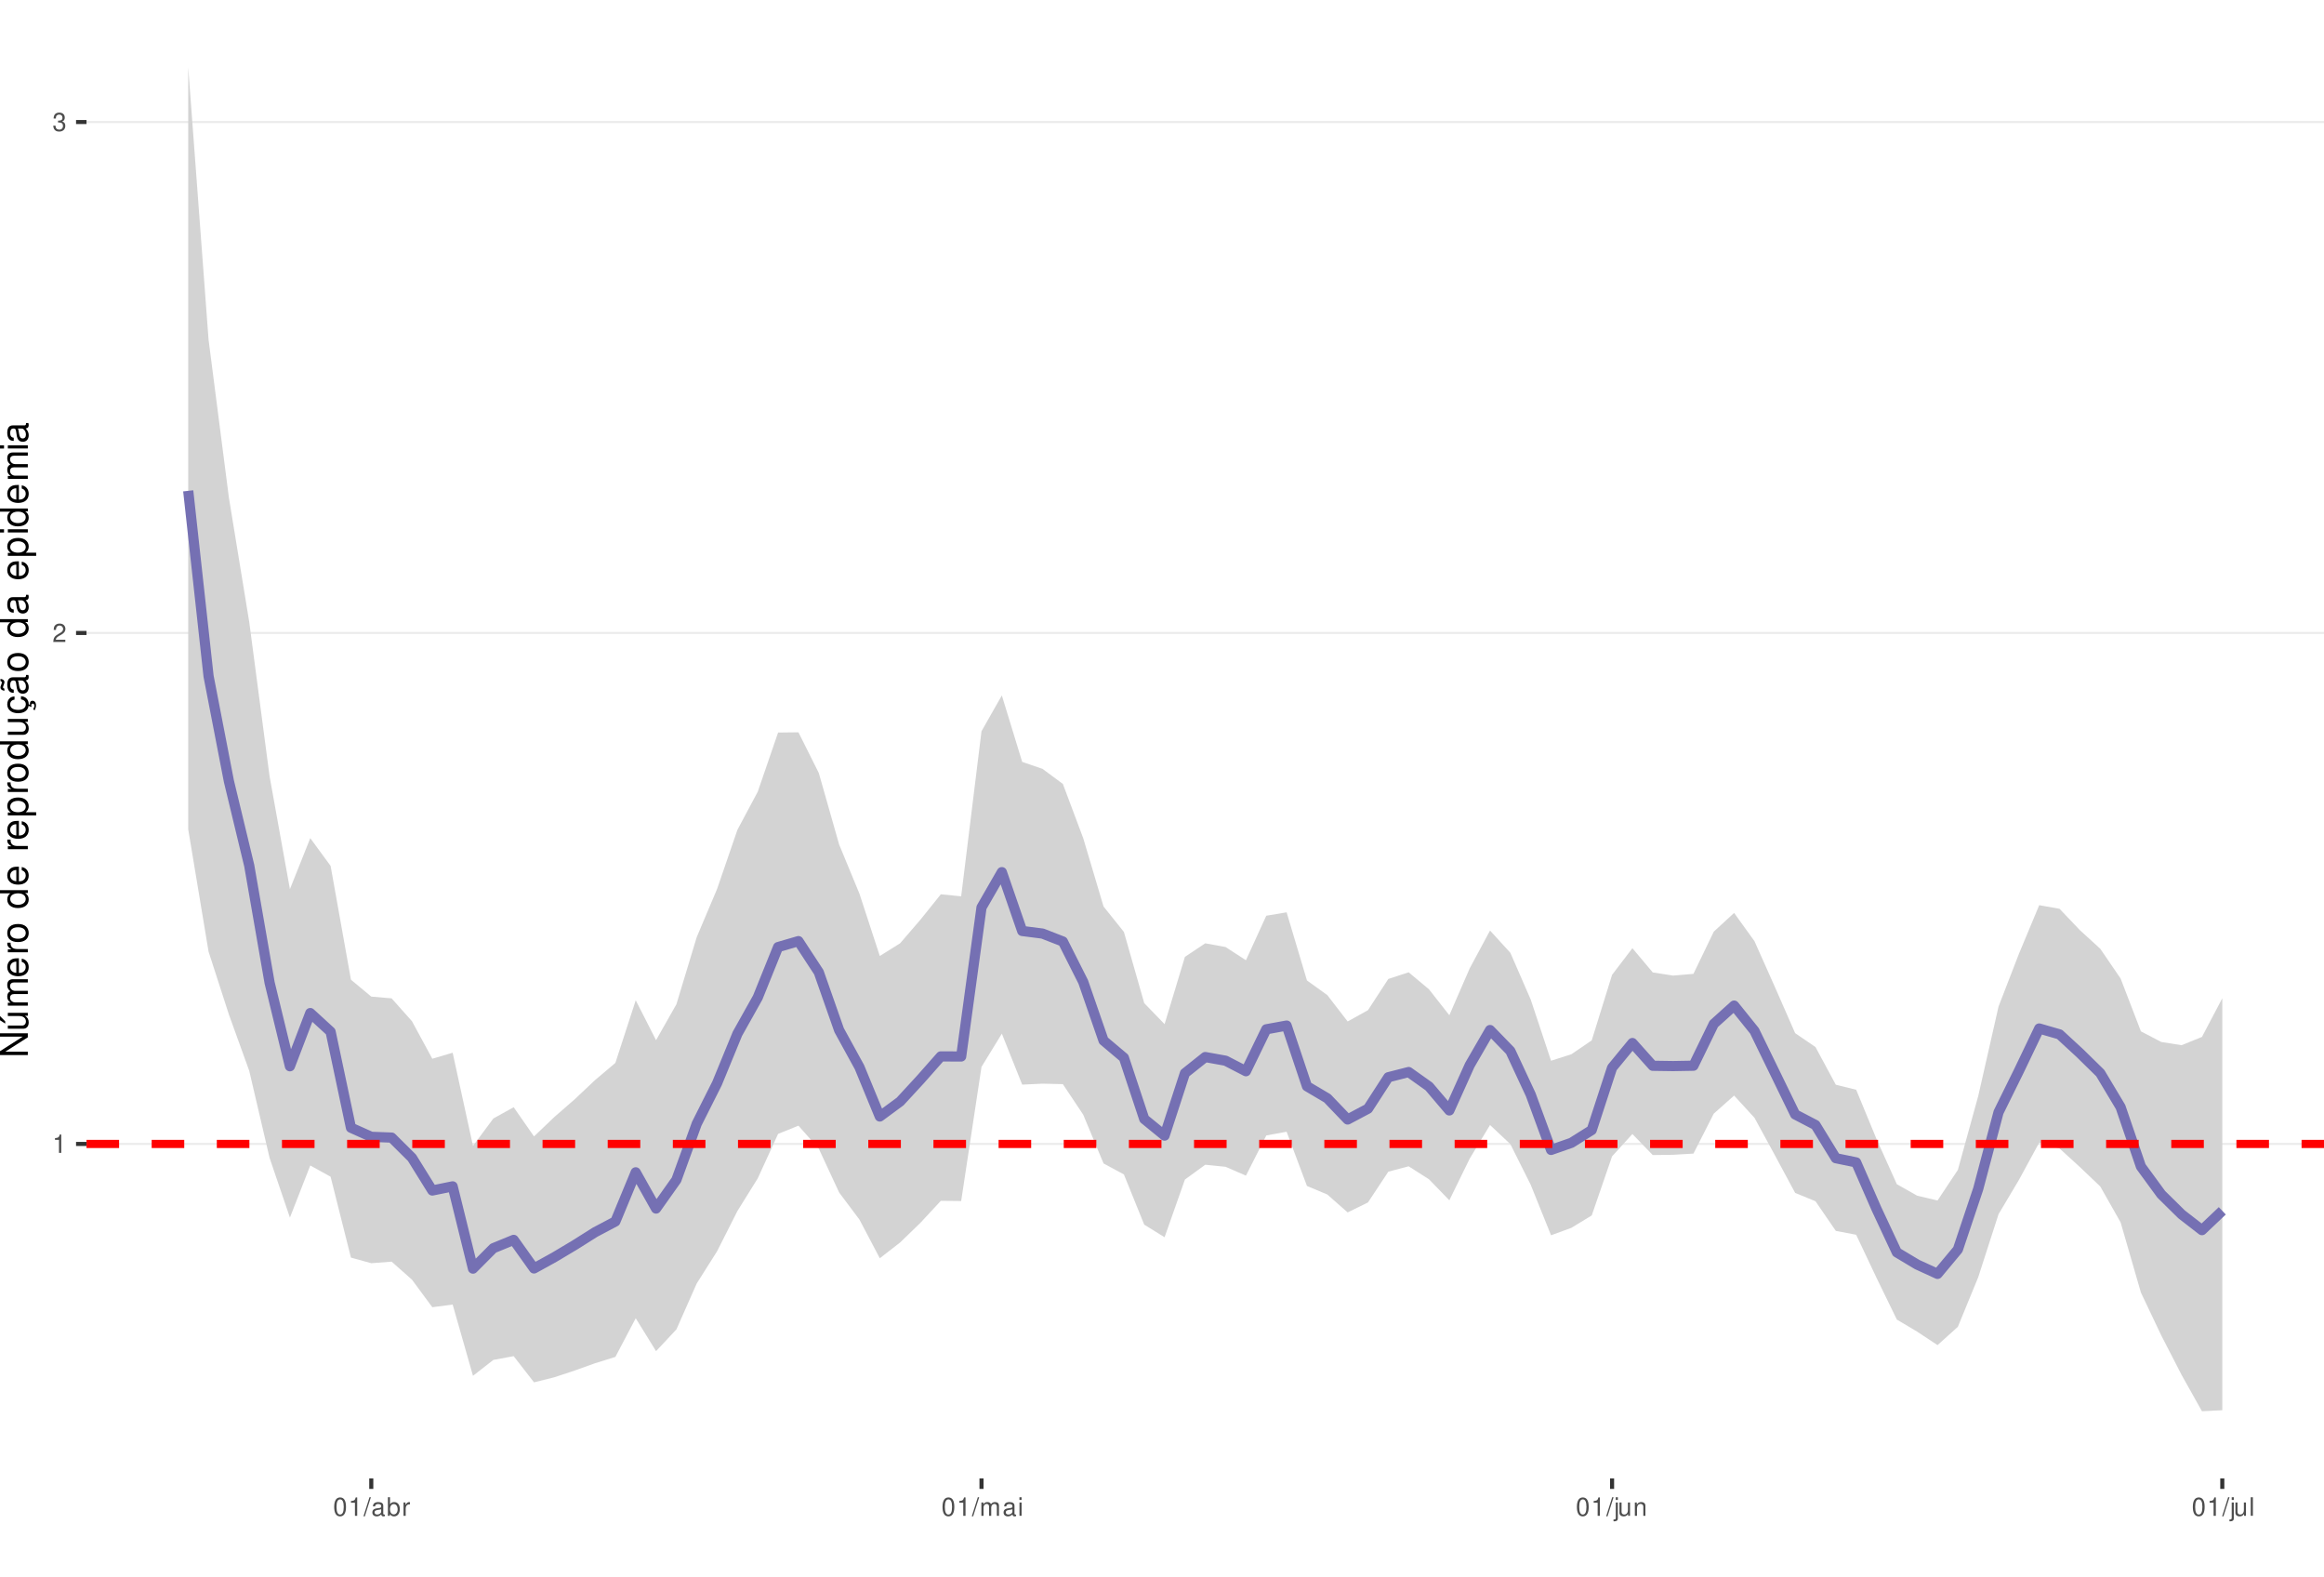
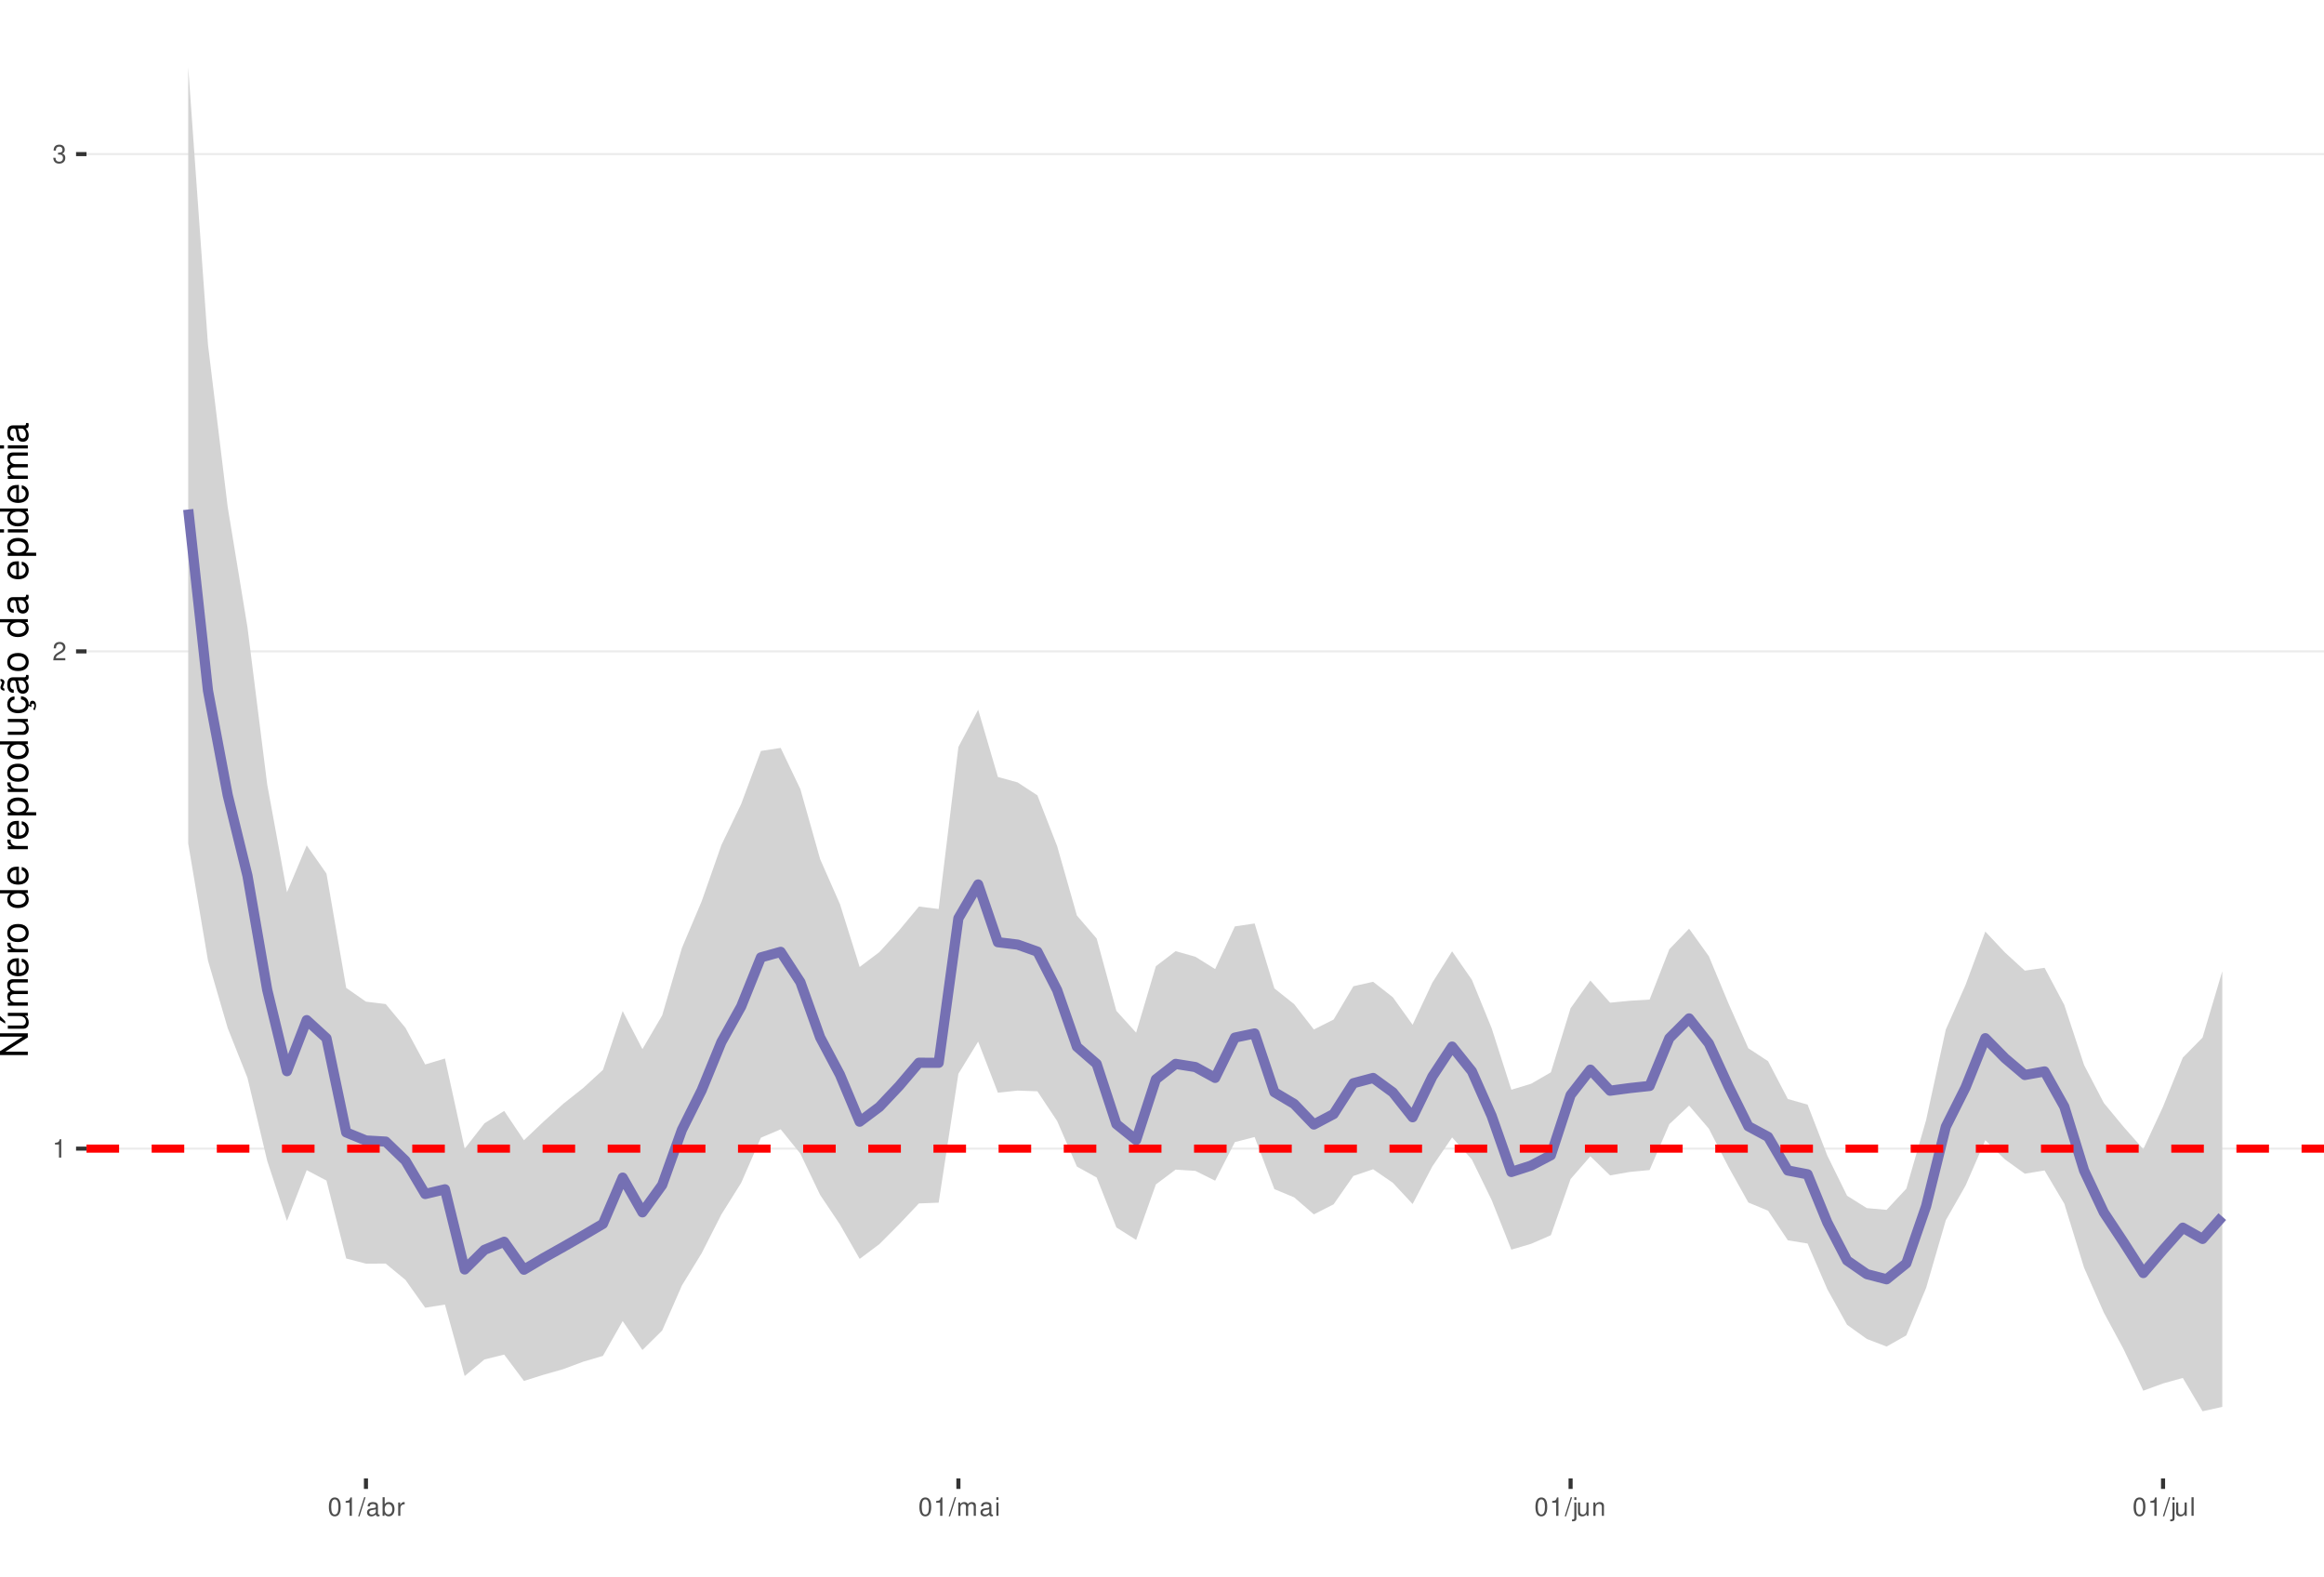
<svg xmlns="http://www.w3.org/2000/svg" xmlns:xlink="http://www.w3.org/1999/xlink" width="609pt" height="413pt" viewBox="0 0 609 413" version="1.1">
  <defs>
    <g>
      <symbol overflow="visible" id="glyph0-0">
        <path style="stroke:none;" d="" />
      </symbol>
      <symbol overflow="visible" id="glyph0-1">
        <path style="stroke:none;" d="M 1.719 -3.422 L 1.719 0 L 2.312 0 L 2.312 -4.812 L 1.922 -4.812 C 1.719 -4.078 1.578 -3.969 0.672 -3.859 L 0.672 -3.422 Z M 1.719 -3.422 " />
      </symbol>
      <symbol overflow="visible" id="glyph0-2">
        <path style="stroke:none;" d="M 3.375 -0.578 L 0.891 -0.578 C 0.938 -0.984 1.156 -1.234 1.734 -1.578 L 2.406 -1.953 C 3.062 -2.328 3.406 -2.812 3.406 -3.406 C 3.406 -3.812 3.234 -4.188 2.969 -4.438 C 2.688 -4.688 2.344 -4.812 1.891 -4.812 C 1.297 -4.812 0.844 -4.594 0.578 -4.188 C 0.422 -3.938 0.344 -3.641 0.328 -3.141 L 0.922 -3.141 C 0.938 -3.469 0.984 -3.672 1.062 -3.828 C 1.219 -4.125 1.516 -4.297 1.875 -4.297 C 2.406 -4.297 2.797 -3.906 2.797 -3.391 C 2.797 -3.016 2.578 -2.672 2.156 -2.438 L 1.547 -2.078 C 0.562 -1.516 0.281 -1.062 0.219 0 L 3.375 0 Z M 3.375 -0.578 " />
      </symbol>
      <symbol overflow="visible" id="glyph0-3">
        <path style="stroke:none;" d="M 1.469 -2.219 L 1.797 -2.219 C 2.422 -2.219 2.766 -1.922 2.766 -1.344 C 2.766 -0.734 2.406 -0.359 1.797 -0.359 C 1.156 -0.359 0.844 -0.688 0.797 -1.391 L 0.219 -1.391 C 0.234 -1.016 0.312 -0.766 0.422 -0.547 C 0.672 -0.078 1.125 0.156 1.766 0.156 C 2.75 0.156 3.375 -0.438 3.375 -1.344 C 3.375 -1.953 3.141 -2.297 2.562 -2.484 C 3.016 -2.672 3.234 -3 3.234 -3.484 C 3.234 -4.312 2.688 -4.812 1.797 -4.812 C 0.844 -4.812 0.328 -4.281 0.312 -3.266 L 0.906 -3.266 C 0.906 -3.547 0.938 -3.719 1 -3.875 C 1.141 -4.141 1.438 -4.297 1.797 -4.297 C 2.312 -4.297 2.625 -3.984 2.625 -3.469 C 2.625 -3.125 2.516 -2.922 2.25 -2.812 C 2.094 -2.75 1.875 -2.719 1.469 -2.703 Z M 1.469 -2.219 " />
      </symbol>
      <symbol overflow="visible" id="glyph0-4">
        <path style="stroke:none;" d="M 1.828 -4.812 C 1.391 -4.812 0.984 -4.609 0.75 -4.281 C 0.438 -3.859 0.281 -3.219 0.281 -2.328 C 0.281 -0.703 0.812 0.156 1.828 0.156 C 2.828 0.156 3.375 -0.703 3.375 -2.297 C 3.375 -3.219 3.234 -3.844 2.922 -4.281 C 2.672 -4.625 2.281 -4.812 1.828 -4.812 Z M 1.828 -4.297 C 2.469 -4.297 2.781 -3.641 2.781 -2.344 C 2.781 -0.969 2.469 -0.328 1.812 -0.328 C 1.203 -0.328 0.891 -1 0.891 -2.328 C 0.891 -3.641 1.203 -4.297 1.828 -4.297 Z M 1.828 -4.297 " />
      </symbol>
      <symbol overflow="visible" id="glyph0-5">
        <path style="stroke:none;" d="M 1.531 -4.859 L -0.047 0.141 L 0.312 0.141 L 1.891 -4.859 Z M 1.531 -4.859 " />
      </symbol>
      <symbol overflow="visible" id="glyph0-6">
        <path style="stroke:none;" d="M 3.562 -0.328 C 3.5 -0.312 3.469 -0.312 3.438 -0.312 C 3.25 -0.312 3.141 -0.406 3.141 -0.578 L 3.141 -2.641 C 3.141 -3.25 2.688 -3.594 1.828 -3.594 C 1.312 -3.594 0.906 -3.438 0.672 -3.188 C 0.516 -3 0.453 -2.797 0.438 -2.453 L 0.984 -2.453 C 1.031 -2.875 1.297 -3.078 1.812 -3.078 C 2.312 -3.078 2.594 -2.891 2.594 -2.562 L 2.594 -2.406 C 2.578 -2.172 2.469 -2.078 2.016 -2.031 C 1.219 -1.922 1.109 -1.891 0.891 -1.812 C 0.484 -1.641 0.281 -1.328 0.281 -0.875 C 0.281 -0.25 0.719 0.156 1.422 0.156 C 1.859 0.156 2.219 0 2.609 -0.359 C 2.656 0 2.828 0.156 3.188 0.156 C 3.297 0.156 3.375 0.141 3.562 0.094 Z M 2.594 -1.094 C 2.594 -0.906 2.531 -0.797 2.375 -0.641 C 2.141 -0.438 1.875 -0.328 1.547 -0.328 C 1.109 -0.328 0.859 -0.547 0.859 -0.891 C 0.859 -1.266 1.094 -1.438 1.703 -1.531 C 2.297 -1.609 2.406 -1.641 2.594 -1.719 Z M 2.594 -1.094 " />
      </symbol>
      <symbol overflow="visible" id="glyph0-7">
        <path style="stroke:none;" d="M 0.359 -4.859 L 0.359 0 L 0.859 0 L 0.859 -0.453 C 1.125 -0.047 1.484 0.156 1.969 0.156 C 2.875 0.156 3.484 -0.594 3.484 -1.75 C 3.484 -2.891 2.922 -3.594 1.984 -3.594 C 1.516 -3.594 1.172 -3.406 0.906 -3.016 L 0.906 -4.859 Z M 1.891 -3.062 C 2.5 -3.062 2.906 -2.531 2.906 -1.703 C 2.906 -0.906 2.484 -0.359 1.891 -0.359 C 1.297 -0.359 0.906 -0.906 0.906 -1.719 C 0.906 -2.531 1.297 -3.062 1.891 -3.062 Z M 1.891 -3.062 " />
      </symbol>
      <symbol overflow="visible" id="glyph0-8">
        <path style="stroke:none;" d="M 0.453 -3.484 L 0.453 0 L 1.016 0 L 1.016 -1.812 C 1.031 -2.656 1.375 -3.016 2.141 -3 L 2.141 -3.562 C 2.047 -3.578 1.984 -3.594 1.922 -3.594 C 1.562 -3.594 1.297 -3.375 0.969 -2.859 L 0.969 -3.484 Z M 0.453 -3.484 " />
      </symbol>
      <symbol overflow="visible" id="glyph0-9">
        <path style="stroke:none;" d="M 0.469 -3.484 L 0.469 0 L 1.031 0 L 1.031 -2.188 C 1.031 -2.703 1.391 -3.109 1.844 -3.109 C 2.25 -3.109 2.484 -2.844 2.484 -2.406 L 2.484 0 L 3.047 0 L 3.047 -2.188 C 3.047 -2.703 3.422 -3.109 3.875 -3.109 C 4.266 -3.109 4.516 -2.844 4.516 -2.406 L 4.516 0 L 5.078 0 L 5.078 -2.609 C 5.078 -3.234 4.719 -3.594 4.062 -3.594 C 3.594 -3.594 3.312 -3.453 2.984 -3.062 C 2.781 -3.422 2.5 -3.594 2.047 -3.594 C 1.578 -3.594 1.266 -3.422 0.984 -3 L 0.984 -3.484 Z M 0.469 -3.484 " />
      </symbol>
      <symbol overflow="visible" id="glyph0-10">
        <path style="stroke:none;" d="M 1 -3.484 L 0.453 -3.484 L 0.453 0 L 1 0 Z M 1 -4.859 L 0.438 -4.859 L 0.438 -4.156 L 1 -4.156 Z M 1 -4.859 " />
      </symbol>
      <symbol overflow="visible" id="glyph0-11">
        <path style="stroke:none;" d="M 0.469 -3.484 L 0.469 0.5 C 0.469 0.859 0.359 0.969 0.016 0.969 C -0.031 0.969 -0.047 0.969 -0.125 0.953 L -0.125 1.438 C -0.047 1.438 -0.016 1.453 0.062 1.453 C 0.688 1.453 1.016 1.203 1.016 0.719 L 1.016 -3.484 Z M 1.016 -4.859 L 0.469 -4.859 L 0.469 -4.156 L 1.016 -4.156 Z M 1.016 -4.859 " />
      </symbol>
      <symbol overflow="visible" id="glyph0-12">
        <path style="stroke:none;" d="M 3.203 0 L 3.203 -3.484 L 2.656 -3.484 L 2.656 -1.516 C 2.656 -0.797 2.281 -0.328 1.703 -0.328 C 1.266 -0.328 0.984 -0.594 0.984 -1.016 L 0.984 -3.484 L 0.438 -3.484 L 0.438 -0.797 C 0.438 -0.219 0.859 0.156 1.547 0.156 C 2.062 0.156 2.391 -0.031 2.703 -0.484 L 2.703 0 Z M 3.203 0 " />
      </symbol>
      <symbol overflow="visible" id="glyph0-13">
        <path style="stroke:none;" d="M 0.469 -3.484 L 0.469 0 L 1.031 0 L 1.031 -1.922 C 1.031 -2.641 1.391 -3.109 1.969 -3.109 C 2.406 -3.109 2.688 -2.828 2.688 -2.422 L 2.688 0 L 3.234 0 L 3.234 -2.641 C 3.234 -3.219 2.812 -3.594 2.141 -3.594 C 1.625 -3.594 1.281 -3.391 0.984 -2.906 L 0.984 -3.484 Z M 0.469 -3.484 " />
      </symbol>
      <symbol overflow="visible" id="glyph0-14">
        <path style="stroke:none;" d="M 1.016 -4.859 L 0.453 -4.859 L 0.453 0 L 1.016 0 Z M 1.016 -4.859 " />
      </symbol>
      <symbol overflow="visible" id="glyph1-0">
        <path style="stroke:none;" d="" />
      </symbol>
      <symbol overflow="visible" id="glyph1-1">
        <path style="stroke:none;" d="M -7.297 -6.453 L -7.297 -5.578 L -1.328 -5.578 L -7.297 -1.766 L -7.297 -0.766 L 0 -0.766 L 0 -1.641 L -5.906 -1.641 L 0 -5.406 L 0 -6.453 Z M -7.297 -6.453 " />
      </symbol>
      <symbol overflow="visible" id="glyph1-2">
        <path style="stroke:none;" d="M 0 -4.812 L -5.234 -4.812 L -5.234 -3.984 L -2.266 -3.984 C -1.203 -3.984 -0.5 -3.438 -0.5 -2.562 C -0.5 -1.906 -0.906 -1.484 -1.531 -1.484 L -5.234 -1.484 L -5.234 -0.656 L -1.203 -0.656 C -0.328 -0.656 0.234 -1.297 0.234 -2.312 C 0.234 -3.094 -0.047 -3.578 -0.734 -4.062 L 0 -4.062 Z M -7.406 -2.953 L -5.922 -2 L -5.922 -2.594 L -7.406 -4.094 Z M -7.406 -2.953 " />
      </symbol>
      <symbol overflow="visible" id="glyph1-3">
        <path style="stroke:none;" d="M -5.234 -0.703 L 0 -0.703 L 0 -1.547 L -3.297 -1.547 C -4.047 -1.547 -4.656 -2.094 -4.656 -2.766 C -4.656 -3.391 -4.281 -3.734 -3.609 -3.734 L 0 -3.734 L 0 -4.578 L -3.297 -4.578 C -4.047 -4.578 -4.656 -5.125 -4.656 -5.812 C -4.656 -6.422 -4.266 -6.781 -3.609 -6.781 L 0 -6.781 L 0 -7.625 L -3.938 -7.625 C -4.875 -7.625 -5.391 -7.078 -5.391 -6.094 C -5.391 -5.406 -5.188 -4.984 -4.594 -4.484 C -5.156 -4.188 -5.391 -3.766 -5.391 -3.078 C -5.391 -2.375 -5.125 -1.906 -4.5 -1.469 L -5.234 -1.469 Z M -5.234 -0.703 " />
      </symbol>
      <symbol overflow="visible" id="glyph1-4">
        <path style="stroke:none;" d="M -2.344 -5.125 C -3.141 -5.125 -3.625 -5.062 -4.016 -4.922 C -4.875 -4.578 -5.391 -3.781 -5.391 -2.797 C -5.391 -1.344 -4.281 -0.406 -2.547 -0.406 C -0.812 -0.406 0.234 -1.297 0.234 -2.781 C 0.234 -3.984 -0.453 -4.812 -1.594 -5.016 L -1.594 -4.188 C -0.906 -3.953 -0.547 -3.484 -0.547 -2.812 C -0.547 -2.281 -0.781 -1.828 -1.219 -1.547 C -1.516 -1.344 -1.812 -1.281 -2.344 -1.266 Z M -3.016 -1.297 C -3.984 -1.359 -4.625 -1.953 -4.625 -2.797 C -4.625 -3.641 -3.953 -4.234 -3.016 -4.234 Z M -3.016 -1.297 " />
      </symbol>
      <symbol overflow="visible" id="glyph1-5">
        <path style="stroke:none;" d="M -5.234 -0.688 L 0 -0.688 L 0 -1.531 L -2.719 -1.531 C -3.984 -1.547 -4.547 -2.062 -4.516 -3.203 L -5.359 -3.203 C -5.375 -3.062 -5.391 -2.984 -5.391 -2.891 C -5.391 -2.344 -5.062 -1.938 -4.297 -1.453 L -5.234 -1.453 Z M -5.234 -0.688 " />
      </symbol>
      <symbol overflow="visible" id="glyph1-6">
        <path style="stroke:none;" d="M -5.391 -2.719 C -5.391 -1.234 -4.344 -0.359 -2.578 -0.359 C -0.812 -0.359 0.234 -1.234 0.234 -2.734 C 0.234 -4.203 -0.812 -5.094 -2.547 -5.094 C -4.359 -5.094 -5.391 -4.234 -5.391 -2.719 Z M -4.625 -2.734 C -4.625 -3.672 -3.844 -4.234 -2.547 -4.234 C -1.312 -4.234 -0.547 -3.656 -0.547 -2.734 C -0.547 -1.797 -1.312 -1.234 -2.578 -1.234 C -3.844 -1.234 -4.625 -1.797 -4.625 -2.734 Z M -4.625 -2.734 " />
      </symbol>
      <symbol overflow="visible" id="glyph1-7">
        <path style="stroke:none;" d="" />
      </symbol>
      <symbol overflow="visible" id="glyph1-8">
        <path style="stroke:none;" d="M -7.297 -4.953 L -7.297 -4.125 L -4.578 -4.125 C -5.109 -3.766 -5.391 -3.203 -5.391 -2.516 C -5.391 -1.156 -4.297 -0.266 -2.625 -0.266 C -0.859 -0.266 0.234 -1.125 0.234 -2.547 C 0.234 -3.266 -0.047 -3.766 -0.688 -4.203 L 0 -4.203 L 0 -4.953 Z M -4.609 -2.656 C -4.609 -3.547 -3.812 -4.125 -2.562 -4.125 C -1.344 -4.125 -0.547 -3.547 -0.547 -2.656 C -0.547 -1.734 -1.359 -1.125 -2.578 -1.125 C -3.797 -1.125 -4.609 -1.734 -4.609 -2.656 Z M -4.609 -2.656 " />
      </symbol>
      <symbol overflow="visible" id="glyph1-9">
        <path style="stroke:none;" d="M 2.188 -0.547 L 2.188 -1.375 L -0.547 -1.375 C -0.016 -1.812 0.234 -2.312 0.234 -2.984 C 0.234 -4.344 -0.859 -5.234 -2.531 -5.234 C -4.297 -5.234 -5.391 -4.375 -5.391 -2.984 C -5.391 -2.266 -5.062 -1.703 -4.453 -1.312 L -5.234 -1.312 L -5.234 -0.547 Z M -4.609 -2.844 C -4.609 -3.766 -3.797 -4.359 -2.547 -4.359 C -1.359 -4.359 -0.547 -3.75 -0.547 -2.844 C -0.547 -1.953 -1.344 -1.375 -2.578 -1.375 C -3.812 -1.375 -4.609 -1.953 -4.609 -2.844 Z M -4.609 -2.844 " />
      </symbol>
      <symbol overflow="visible" id="glyph1-10">
        <path style="stroke:none;" d="M 0 -4.812 L -5.234 -4.812 L -5.234 -3.984 L -2.266 -3.984 C -1.203 -3.984 -0.5 -3.438 -0.5 -2.562 C -0.5 -1.906 -0.906 -1.484 -1.531 -1.484 L -5.234 -1.484 L -5.234 -0.656 L -1.203 -0.656 C -0.328 -0.656 0.234 -1.297 0.234 -2.312 C 0.234 -3.094 -0.047 -3.578 -0.734 -4.062 L 0 -4.062 Z M 0 -4.812 " />
      </symbol>
      <symbol overflow="visible" id="glyph1-11">
        <path style="stroke:none;" d="M 0.234 -2.641 C 0.234 -3.875 -0.547 -4.703 -1.797 -4.766 L -1.797 -3.938 C -0.953 -3.797 -0.531 -3.359 -0.531 -2.656 C -0.531 -1.734 -1.281 -1.188 -2.516 -1.188 C -3.844 -1.188 -4.625 -1.719 -4.625 -2.625 C -4.625 -3.328 -4.203 -3.766 -3.484 -3.875 L -3.484 -4.703 C -3.984 -4.672 -4.312 -4.562 -4.609 -4.359 C -5.094 -4 -5.391 -3.375 -5.391 -2.641 C -5.391 -1.219 -4.266 -0.312 -2.531 -0.312 C -1.469 -0.312 -0.625 -0.672 -0.156 -1.312 C 0.047 -1.594 0.125 -1.812 0.203 -2.25 L 0.922 -1.938 L 0.984 -2.062 C 0.938 -2.188 0.906 -2.25 0.906 -2.375 C 0.906 -2.656 1.047 -2.828 1.281 -2.828 C 1.547 -2.828 1.734 -2.594 1.734 -2.297 C 1.734 -2.031 1.672 -1.844 1.438 -1.406 L 1.406 -1.312 L 1.812 -1.094 C 2.078 -1.75 2.141 -1.953 2.141 -2.344 C 2.141 -3.109 1.781 -3.578 1.203 -3.578 C 0.781 -3.578 0.547 -3.297 0.547 -2.797 C 0.547 -2.703 0.547 -2.641 0.562 -2.516 Z M 0.234 -2.641 " />
      </symbol>
      <symbol overflow="visible" id="glyph1-12">
        <path style="stroke:none;" d="M -0.484 -5.344 C -0.469 -5.266 -0.469 -5.219 -0.469 -5.172 C -0.469 -4.875 -0.625 -4.719 -0.875 -4.719 L -3.953 -4.719 C -4.891 -4.719 -5.391 -4.047 -5.391 -2.75 C -5.391 -1.984 -5.172 -1.375 -4.781 -1.016 C -4.516 -0.766 -4.203 -0.672 -3.688 -0.656 L -3.688 -1.484 C -4.328 -1.562 -4.625 -1.938 -4.625 -2.719 C -4.625 -3.484 -4.344 -3.891 -3.844 -3.891 L -3.625 -3.891 C -3.266 -3.875 -3.125 -3.703 -3.047 -3.016 C -2.891 -1.844 -2.844 -1.656 -2.719 -1.344 C -2.453 -0.734 -2 -0.422 -1.312 -0.422 C -0.375 -0.422 0.234 -1.078 0.234 -2.141 C 0.234 -2.797 0 -3.328 -0.547 -3.922 C 0 -3.984 0.234 -4.234 0.234 -4.781 C 0.234 -4.953 0.203 -5.062 0.141 -5.344 Z M -1.656 -3.891 C -1.375 -3.891 -1.203 -3.812 -0.969 -3.562 C -0.656 -3.219 -0.5 -2.812 -0.5 -2.312 C -0.5 -1.672 -0.812 -1.297 -1.344 -1.297 C -1.891 -1.297 -2.172 -1.656 -2.297 -2.547 C -2.422 -3.438 -2.453 -3.609 -2.594 -3.891 Z M -7.172 -3.75 C -6.922 -3.672 -6.812 -3.547 -6.812 -3.375 C -6.812 -3.25 -6.875 -2.984 -6.984 -2.734 C -7.156 -2.312 -7.172 -2.25 -7.172 -2.047 C -7.172 -1.594 -6.797 -1.297 -6.141 -1.188 L -6.141 -1.766 C -6.375 -1.812 -6.5 -1.938 -6.5 -2.094 C -6.5 -2.203 -6.469 -2.344 -6.375 -2.578 C -6.156 -3.156 -6.125 -3.234 -6.125 -3.438 C -6.125 -3.922 -6.484 -4.219 -7.172 -4.312 Z M -7.172 -3.75 " />
      </symbol>
      <symbol overflow="visible" id="glyph1-13">
        <path style="stroke:none;" d="M -0.484 -5.344 C -0.469 -5.266 -0.469 -5.219 -0.469 -5.172 C -0.469 -4.875 -0.625 -4.719 -0.875 -4.719 L -3.953 -4.719 C -4.891 -4.719 -5.391 -4.047 -5.391 -2.75 C -5.391 -1.984 -5.172 -1.375 -4.781 -1.016 C -4.516 -0.766 -4.203 -0.672 -3.688 -0.656 L -3.688 -1.484 C -4.328 -1.562 -4.625 -1.938 -4.625 -2.719 C -4.625 -3.484 -4.344 -3.891 -3.844 -3.891 L -3.625 -3.891 C -3.266 -3.875 -3.125 -3.703 -3.047 -3.016 C -2.891 -1.844 -2.844 -1.656 -2.719 -1.344 C -2.453 -0.734 -2 -0.422 -1.312 -0.422 C -0.375 -0.422 0.234 -1.078 0.234 -2.141 C 0.234 -2.797 0 -3.328 -0.547 -3.922 C 0 -3.984 0.234 -4.234 0.234 -4.781 C 0.234 -4.953 0.203 -5.062 0.141 -5.344 Z M -1.656 -3.891 C -1.375 -3.891 -1.203 -3.812 -0.969 -3.562 C -0.656 -3.219 -0.5 -2.812 -0.5 -2.312 C -0.5 -1.672 -0.812 -1.297 -1.344 -1.297 C -1.891 -1.297 -2.172 -1.656 -2.297 -2.547 C -2.422 -3.438 -2.453 -3.609 -2.594 -3.891 Z M -1.656 -3.891 " />
      </symbol>
      <symbol overflow="visible" id="glyph1-14">
        <path style="stroke:none;" d="M -5.234 -1.5 L -5.234 -0.672 L 0 -0.672 L 0 -1.5 Z M -7.297 -1.5 L -7.297 -0.656 L -6.234 -0.656 L -6.234 -1.5 Z M -7.297 -1.5 " />
      </symbol>
    </g>
    <clipPath id="clip1">
      <path d="M 22.672 0 L 609 0 L 609 387.328 L 22.672 387.328 Z M 22.672 0 " />
    </clipPath>
    <clipPath id="clip2">
-       <path d="M 22.672 299 L 609 299 L 609 300 L 22.672 300 Z M 22.672 299 " />
+       <path d="M 22.672 300 L 609 300 L 609 302 L 22.672 302 Z M 22.672 300 " />
    </clipPath>
    <clipPath id="clip3">
-       <path d="M 22.672 165 L 609 165 L 609 167 L 22.672 167 Z M 22.672 165 " />
+       <path d="M 22.672 170 L 609 170 L 609 171 L 22.672 171 Z M 22.672 170 " />
    </clipPath>
    <clipPath id="clip4">
-       <path d="M 22.672 31 L 609 31 L 609 33 L 22.672 33 Z M 22.672 31 " />
+       <path d="M 22.672 40 L 609 40 L 609 41 L 22.672 41 Z M 22.672 40 " />
    </clipPath>
    <clipPath id="clip5">
-       <path d="M 22.672 298 L 609 298 L 609 301 L 22.672 301 Z M 22.672 298 " />
+       <path d="M 22.672 299 L 609 299 L 609 302 L 22.672 302 Z M 22.672 299 " />
    </clipPath>
  </defs>
  <g id="surface11">
    <rect x="0" y="0" width="609" height="413" style="fill:rgb(100%,100%,100%);fill-opacity:1;stroke:none;" />
    <rect x="0" y="0" width="609" height="413" style="fill:rgb(100%,100%,100%);fill-opacity:1;stroke:none;" />
    <path style="fill:none;stroke-width:1.067;stroke-linecap:round;stroke-linejoin:round;stroke:rgb(100%,100%,100%);stroke-opacity:1;stroke-miterlimit:10;" d="M 0 413 L 609 413 L 609 0 L 0 0 Z M 0 413 " />
    <g clip-path="url(#clip1)" clip-rule="nonzero">
      <path style=" stroke:none;fill-rule:nonzero;fill:rgb(100%,100%,100%);fill-opacity:1;" d="M 22.672 387.328 L 609 387.328 L 609 0 L 22.672 0 Z M 22.672 387.328 " />
    </g>
    <g clip-path="url(#clip2)" clip-rule="nonzero">
-       <path style="fill:none;stroke-width:0.533;stroke-linecap:butt;stroke-linejoin:round;stroke:rgb(92.157%,92.157%,92.157%);stroke-opacity:1;stroke-miterlimit:10;" d="M 22.672 299.691 L 609 299.691 " />
+       <path style="fill:none;stroke-width:0.533;stroke-linecap:butt;stroke-linejoin:round;stroke:rgb(92.157%,92.157%,92.157%);stroke-opacity:1;stroke-miterlimit:10;" d="M 22.672 300.918 L 609 300.918 " />
    </g>
    <g clip-path="url(#clip3)" clip-rule="nonzero">
-       <path style="fill:none;stroke-width:0.533;stroke-linecap:butt;stroke-linejoin:round;stroke:rgb(92.157%,92.157%,92.157%);stroke-opacity:1;stroke-miterlimit:10;" d="M 22.672 165.828 L 609 165.828 " />
+       <path style="fill:none;stroke-width:0.533;stroke-linecap:butt;stroke-linejoin:round;stroke:rgb(92.157%,92.157%,92.157%);stroke-opacity:1;stroke-miterlimit:10;" d="M 22.672 170.645 L 609 170.645 " />
    </g>
    <g clip-path="url(#clip4)" clip-rule="nonzero">
-       <path style="fill:none;stroke-width:0.533;stroke-linecap:butt;stroke-linejoin:round;stroke:rgb(92.157%,92.157%,92.157%);stroke-opacity:1;stroke-miterlimit:10;" d="M 22.672 31.969 L 609 31.969 " />
-     </g>
-     <path style=" stroke:none;fill-rule:nonzero;fill:rgb(82.745%,82.745%,82.745%);fill-opacity:1;" d="M 49.324 17.605 L 54.652 88.977 L 59.984 130.379 L 65.312 162.957 L 70.645 203.391 L 75.973 232.945 L 81.305 219.578 L 86.633 226.848 L 91.965 256.668 L 97.293 261.09 L 102.625 261.555 L 107.957 267.543 L 113.285 277.371 L 118.617 275.797 L 123.945 300.211 L 129.277 293.031 L 134.605 290.07 L 139.938 297.723 L 145.266 292.637 L 150.598 287.992 L 155.93 282.965 L 161.258 278.465 L 166.59 262.059 L 171.918 272.508 L 177.25 263.105 L 182.578 245.5 L 187.91 232.902 L 193.238 217.402 L 198.57 207.414 L 203.898 191.914 L 209.23 191.852 L 214.562 202.504 L 219.891 221.238 L 225.223 234.152 L 230.551 250.457 L 235.883 247.117 L 241.211 240.926 L 246.543 234.289 L 251.871 234.82 L 257.203 191.566 L 262.531 182.191 L 267.863 199.602 L 273.195 201.43 L 278.523 205.379 L 283.855 219.582 L 289.184 237.492 L 294.516 244.148 L 299.844 262.801 L 305.176 268.312 L 310.504 250.684 L 315.836 247.133 L 321.164 248.105 L 326.496 251.57 L 331.828 239.902 L 337.156 239.008 L 342.488 256.867 L 347.816 260.695 L 353.148 267.605 L 358.477 264.648 L 363.809 256.465 L 369.137 254.727 L 374.469 259.188 L 379.797 265.977 L 385.129 253.703 L 390.461 243.785 L 395.789 249.621 L 401.121 261.867 L 406.449 277.895 L 411.781 276.191 L 417.109 272.562 L 422.441 255.391 L 427.77 248.41 L 433.102 254.758 L 438.43 255.586 L 443.762 255.137 L 449.094 244.074 L 454.422 239.168 L 459.754 246.562 L 465.082 258.508 L 470.414 270.668 L 475.742 274.301 L 481.074 284.184 L 486.402 285.492 L 491.734 298.391 L 497.066 310.242 L 502.395 313.25 L 507.727 314.512 L 513.055 306.488 L 518.387 287.156 L 523.715 263.695 L 529.047 249.902 L 534.375 237.141 L 539.707 238.09 L 545.035 243.691 L 550.367 248.551 L 555.699 256.348 L 561.027 270.199 L 566.359 272.98 L 571.688 273.824 L 577.02 271.652 L 582.348 261.523 L 582.348 369.449 L 577.02 369.723 L 571.688 360.211 L 566.359 349.859 L 561.027 338.637 L 555.699 320.227 L 550.367 310.828 L 545.035 305.746 L 539.707 300.883 L 534.375 299.348 L 529.047 309.133 L 523.715 318.09 L 518.387 334.613 L 513.055 347.598 L 507.727 352.398 L 502.395 348.871 L 497.066 345.703 L 491.734 334.754 L 486.402 323.484 L 481.074 322.469 L 475.742 314.703 L 470.414 312.516 L 465.082 302.605 L 459.754 292.836 L 454.422 287.02 L 449.094 291.746 L 443.762 302.223 L 438.43 302.535 L 433.102 302.605 L 427.77 297.09 L 422.441 302.941 L 417.109 318.426 L 411.781 321.664 L 406.449 323.621 L 401.121 310.391 L 395.789 299.742 L 390.461 294.727 L 385.129 303.543 L 379.797 314.453 L 374.469 308.953 L 369.137 305.555 L 363.809 306.957 L 358.477 315.016 L 353.148 317.633 L 347.816 312.934 L 342.488 310.707 L 337.156 296.492 L 331.828 297.473 L 326.496 307.996 L 321.164 305.684 L 315.836 305.141 L 310.504 309.023 L 305.176 324.133 L 299.844 320.836 L 294.516 307.68 L 289.184 304.801 L 283.855 292.027 L 278.523 284.027 L 273.195 283.902 L 267.863 284.152 L 262.531 270.797 L 257.203 279.5 L 251.871 314.648 L 246.543 314.594 L 241.211 320.34 L 235.883 325.492 L 230.551 329.641 L 225.223 319.523 L 219.891 312.402 L 214.562 300.926 L 209.23 294.906 L 203.898 297.059 L 198.57 308.699 L 193.238 317.273 L 187.91 327.812 L 182.578 336.246 L 177.25 348.281 L 171.918 353.973 L 166.59 345.352 L 161.258 355.488 L 155.93 357.145 L 150.598 359.055 L 145.266 360.82 L 139.938 362.148 L 134.605 355.289 L 129.277 356.277 L 123.945 360.438 L 118.617 341.758 L 113.285 342.469 L 107.957 335.25 L 102.625 330.531 L 97.293 330.938 L 91.965 329.469 L 86.633 308.281 L 81.305 305.332 L 75.973 318.988 L 70.645 303.348 L 65.312 280.539 L 59.984 265.789 L 54.652 249.301 L 49.324 217.27 Z M 49.324 17.605 " />
-     <path style="fill:none;stroke-width:2.667;stroke-linecap:butt;stroke-linejoin:round;stroke:rgb(45.882%,43.922%,70.196%);stroke-opacity:1;stroke-miterlimit:10;" d="M 49.324 128.594 L 54.652 177.137 L 59.984 204.668 L 65.312 226.781 L 70.645 257.434 L 75.973 279.344 L 81.305 265.402 L 86.633 270.281 L 91.965 295.438 L 97.293 297.824 L 102.625 298.027 L 107.957 303.32 L 113.285 311.891 L 118.617 310.805 L 123.945 332.355 L 129.277 327.004 L 134.605 324.824 L 139.938 332.309 L 145.266 329.367 L 150.598 326.184 L 155.93 322.82 L 161.258 320 L 166.59 307.125 L 171.918 316.617 L 177.25 309.094 L 182.578 294.406 L 187.91 283.801 L 193.238 270.828 L 198.57 261.312 L 203.898 248.113 L 209.23 246.559 L 214.562 254.707 L 219.891 269.871 L 225.223 279.586 L 230.551 292.504 L 235.883 288.574 L 241.211 282.793 L 246.543 276.758 L 251.871 276.781 L 257.203 237.742 L 262.531 228.484 L 267.863 243.902 L 273.195 244.582 L 278.523 246.656 L 283.855 257.23 L 289.184 272.609 L 294.516 277.105 L 299.844 293.152 L 305.176 297.508 L 310.504 281.168 L 315.836 276.926 L 321.164 277.887 L 326.496 280.641 L 331.828 269.656 L 337.156 268.68 L 342.488 284.582 L 347.816 287.727 L 353.148 293.289 L 358.477 290.457 L 363.809 282.215 L 369.137 280.855 L 374.469 284.645 L 379.797 290.914 L 385.129 279.066 L 390.461 269.848 L 395.789 275.336 L 401.121 286.762 L 406.449 301.262 L 411.781 299.398 L 417.109 296.051 L 422.441 279.73 L 427.77 273.254 L 433.102 279.215 L 438.43 279.293 L 443.762 279.199 L 449.094 268.246 L 454.422 263.445 L 459.754 270.066 L 465.082 281 L 470.414 291.953 L 475.742 294.73 L 481.074 303.426 L 486.402 304.523 L 491.734 316.711 L 497.066 328.102 L 502.395 331.289 L 507.727 333.734 L 513.055 327.352 L 518.387 311.457 L 523.715 291.379 L 529.047 280.57 L 534.375 269.445 L 539.707 270.988 L 545.035 275.902 L 550.367 281.129 L 555.699 290.031 L 561.027 305.609 L 566.359 312.891 L 571.688 318.141 L 577.02 322.273 L 582.348 317.215 " />
+       <path style="fill:none;stroke-width:0.533;stroke-linecap:butt;stroke-linejoin:round;stroke:rgb(92.157%,92.157%,92.157%);stroke-opacity:1;stroke-miterlimit:10;" d="M 22.672 40.367 L 609 40.367 " />
+     </g>
+     <path style=" stroke:none;fill-rule:nonzero;fill:rgb(82.745%,82.745%,82.745%);fill-opacity:1;" d="M 49.324 17.605 L 54.496 90.242 L 59.672 132.852 L 64.848 164.332 L 70.023 205.523 L 75.199 233.762 L 80.371 221.48 L 85.547 228.863 L 90.723 258.809 L 95.898 262.414 L 101.074 263.043 L 106.246 269.266 L 111.422 278.871 L 116.598 277.309 L 121.773 300.934 L 126.949 294.289 L 132.121 291.039 L 137.297 298.73 L 142.473 293.805 L 147.648 289.137 L 152.824 285.035 L 157.996 280.297 L 163.172 264.883 L 168.348 274.848 L 173.523 266.008 L 178.699 248.34 L 183.871 236.109 L 189.047 221.379 L 194.223 210.629 L 199.398 196.738 L 204.574 195.938 L 209.746 206.77 L 214.922 225.102 L 220.098 236.836 L 225.273 253.328 L 230.449 249.422 L 235.621 243.738 L 240.797 237.496 L 245.973 238.145 L 251.148 195.695 L 256.324 185.934 L 261.496 203.547 L 266.672 204.98 L 271.848 208.371 L 277.023 221.668 L 282.199 239.848 L 287.375 245.867 L 292.547 264.828 L 297.723 270.539 L 302.898 253.129 L 308.074 249.184 L 313.25 250.652 L 318.422 253.879 L 323.598 242.703 L 328.773 241.93 L 333.949 258.941 L 339.125 263.059 L 344.297 269.707 L 349.473 267.102 L 354.648 258.379 L 359.824 257.211 L 365 261.27 L 370.172 268.469 L 375.348 257.43 L 380.523 249.23 L 385.699 256.676 L 390.875 269.348 L 396.047 285.496 L 401.223 283.922 L 406.398 280.938 L 411.574 264.125 L 416.75 256.887 L 421.922 262.684 L 427.098 262.18 L 432.273 261.879 L 437.449 248.676 L 442.625 243.305 L 447.797 250.508 L 452.973 262.953 L 458.148 274.621 L 463.324 278.02 L 468.5 287.918 L 473.672 289.387 L 478.848 302.75 L 484.023 313.262 L 489.199 316.504 L 494.375 316.965 L 499.547 311.41 L 504.723 293.48 L 509.898 269.711 L 515.074 258.02 L 520.25 244.055 L 525.422 249.555 L 530.598 254.289 L 535.773 253.547 L 540.949 263.289 L 546.125 279.012 L 551.297 288.949 L 556.473 295.207 L 561.648 301.055 L 566.824 289.918 L 572 277.078 L 577.172 271.832 L 582.348 254.449 L 582.348 368.578 L 577.172 369.723 L 572 360.996 L 566.824 362.441 L 561.648 364.336 L 556.473 353.438 L 551.297 343.863 L 546.125 332.109 L 540.949 315.355 L 535.773 306.637 L 530.598 307.488 L 525.422 303.77 L 520.25 298.711 L 515.074 310.605 L 509.898 319.68 L 504.723 337.449 L 499.547 349.84 L 494.375 352.773 L 489.199 350.781 L 484.023 347.074 L 478.848 337.766 L 473.672 325.781 L 468.5 324.938 L 463.324 317.184 L 458.148 315.035 L 452.973 305.773 L 447.797 295.68 L 442.625 289.656 L 437.449 294.504 L 432.273 306.531 L 427.098 307.023 L 421.922 307.934 L 416.75 302.93 L 411.574 308.887 L 406.398 323.605 L 401.223 325.859 L 396.047 327.387 L 390.875 314.371 L 385.699 303.766 L 380.523 297.984 L 375.348 305.566 L 370.172 315.43 L 365 309.879 L 359.824 306.32 L 354.648 308.082 L 349.473 315.508 L 344.297 318.141 L 339.125 313.684 L 333.949 311.535 L 328.773 297.879 L 323.598 299.207 L 318.422 309.32 L 313.25 306.746 L 308.074 306.418 L 302.898 310.293 L 297.723 324.836 L 292.547 321.57 L 287.375 308.484 L 282.199 305.617 L 277.023 293.691 L 271.848 285.898 L 266.672 285.711 L 261.496 286.262 L 256.324 272.875 L 251.148 281.309 L 245.973 315.078 L 240.797 315.281 L 235.621 320.742 L 230.449 325.934 L 225.273 329.809 L 220.098 320.777 L 214.922 313.059 L 209.746 302.25 L 204.574 295.859 L 199.398 298.059 L 194.223 309.887 L 189.047 318.148 L 183.871 328.316 L 178.699 336.762 L 173.523 348.57 L 168.348 353.684 L 163.172 346.094 L 157.996 355.219 L 152.824 356.742 L 147.648 358.676 L 142.473 360.156 L 137.297 361.777 L 132.121 354.879 L 126.949 356.148 L 121.773 360.504 L 116.598 341.777 L 111.422 342.594 L 106.246 335.305 L 101.074 331.039 L 95.898 331.051 L 90.723 329.707 L 85.547 309.289 L 80.371 306.555 L 75.199 319.855 L 70.023 304.121 L 64.848 282.367 L 59.672 269.348 L 54.496 251.625 L 49.324 221.008 Z M 49.324 17.605 " />
+     <path style="fill:none;stroke-width:2.667;stroke-linecap:butt;stroke-linejoin:round;stroke:rgb(45.882%,43.922%,70.196%);stroke-opacity:1;stroke-miterlimit:10;" d="M 49.324 133.484 L 54.496 180.902 L 59.672 208.316 L 64.848 229.426 L 70.023 259.332 L 75.199 280.629 L 80.371 267.258 L 85.547 271.996 L 90.723 296.672 L 95.898 298.789 L 101.074 299.082 L 106.246 304.078 L 111.422 312.805 L 116.598 311.578 L 121.773 332.574 L 126.949 327.438 L 132.121 325.32 L 137.297 332.637 L 142.473 329.551 L 147.648 326.648 L 152.824 323.672 L 157.996 320.625 L 163.172 308.516 L 168.348 317.613 L 173.523 310.445 L 178.699 296.004 L 183.871 285.629 L 189.047 272.988 L 194.223 263.684 L 199.398 250.82 L 204.574 249.367 L 209.746 257.312 L 214.922 271.789 L 220.098 281.531 L 225.273 293.863 L 230.449 289.988 L 235.621 284.512 L 240.797 278.422 L 245.973 278.441 L 251.148 240.574 L 256.324 231.715 L 261.496 246.844 L 266.672 247.469 L 271.848 249.312 L 277.023 259.395 L 282.199 274.219 L 287.375 278.715 L 292.547 294.492 L 297.723 298.656 L 302.898 282.766 L 308.074 278.719 L 313.25 279.547 L 318.422 282.387 L 323.598 271.832 L 328.773 270.742 L 333.949 286.129 L 339.125 289.207 L 344.297 294.602 L 349.473 291.859 L 354.648 283.785 L 359.824 282.406 L 365 286.184 L 370.172 292.699 L 375.348 282.039 L 380.523 274.184 L 385.699 280.645 L 390.875 292.328 L 396.047 307.035 L 401.223 305.359 L 406.398 302.648 L 411.574 286.879 L 416.75 280.238 L 421.922 285.746 L 427.098 285.055 L 432.273 284.5 L 437.449 271.988 L 442.625 266.805 L 447.797 273.363 L 452.973 284.629 L 458.148 295.055 L 463.324 297.84 L 468.5 306.652 L 473.672 307.645 L 478.848 320.277 L 484.023 330.219 L 489.199 333.801 L 494.375 335.145 L 499.547 330.98 L 504.723 316.027 L 509.898 295.195 L 515.074 284.883 L 520.25 271.988 L 525.422 277.246 L 530.598 281.625 L 535.773 280.695 L 540.949 289.93 L 546.125 306.641 L 551.297 317.617 L 556.473 325.43 L 561.648 333.512 L 566.824 327.445 L 572 321.633 L 577.172 324.57 L 582.348 318.727 " />
    <g clip-path="url(#clip5)" clip-rule="nonzero">
-       <path style="fill:none;stroke-width:2.134;stroke-linecap:butt;stroke-linejoin:round;stroke:rgb(100%,0%,0%);stroke-opacity:1;stroke-dasharray:8.536,8.536;stroke-miterlimit:10;" d="M 22.672 299.691 L 609 299.691 " />
-     </g>
-     <g style="fill:rgb(30.196%,30.196%,30.196%);fill-opacity:1;">
-       <use xlink:href="#glyph0-1" x="13.738" y="302.039" />
-     </g>
-     <g style="fill:rgb(30.196%,30.196%,30.196%);fill-opacity:1;">
-       <use xlink:href="#glyph0-2" x="13.738" y="168.176" />
-     </g>
-     <g style="fill:rgb(30.196%,30.196%,30.196%);fill-opacity:1;">
-       <use xlink:href="#glyph0-3" x="13.738" y="34.316" />
-     </g>
-     <path style="fill:none;stroke-width:1.067;stroke-linecap:butt;stroke-linejoin:round;stroke:rgb(20%,20%,20%);stroke-opacity:1;stroke-miterlimit:10;" d="M 19.93 299.691 L 22.672 299.691 " />
-     <path style="fill:none;stroke-width:1.067;stroke-linecap:butt;stroke-linejoin:round;stroke:rgb(20%,20%,20%);stroke-opacity:1;stroke-miterlimit:10;" d="M 19.93 165.828 L 22.672 165.828 " />
-     <path style="fill:none;stroke-width:1.067;stroke-linecap:butt;stroke-linejoin:round;stroke:rgb(20%,20%,20%);stroke-opacity:1;stroke-miterlimit:10;" d="M 19.93 31.969 L 22.672 31.969 " />
-     <path style="fill:none;stroke-width:1.067;stroke-linecap:butt;stroke-linejoin:round;stroke:rgb(20%,20%,20%);stroke-opacity:1;stroke-miterlimit:10;" d="M 97.293 390.07 L 97.293 387.328 " />
-     <path style="fill:none;stroke-width:1.067;stroke-linecap:butt;stroke-linejoin:round;stroke:rgb(20%,20%,20%);stroke-opacity:1;stroke-miterlimit:10;" d="M 257.203 390.07 L 257.203 387.328 " />
-     <path style="fill:none;stroke-width:1.067;stroke-linecap:butt;stroke-linejoin:round;stroke:rgb(20%,20%,20%);stroke-opacity:1;stroke-miterlimit:10;" d="M 422.441 390.07 L 422.441 387.328 " />
-     <path style="fill:none;stroke-width:1.067;stroke-linecap:butt;stroke-linejoin:round;stroke:rgb(20%,20%,20%);stroke-opacity:1;stroke-miterlimit:10;" d="M 582.348 390.07 L 582.348 387.328 " />
-     <g style="fill:rgb(30.196%,30.196%,30.196%);fill-opacity:1;">
-       <use xlink:href="#glyph0-4" x="87.293" y="397.109" />
-       <use xlink:href="#glyph0-1" x="91.293" y="397.109" />
-       <use xlink:href="#glyph0-5" x="95.293" y="397.109" />
-       <use xlink:href="#glyph0-6" x="97.293" y="397.109" />
-       <use xlink:href="#glyph0-7" x="101.293" y="397.109" />
-       <use xlink:href="#glyph0-8" x="105.293" y="397.109" />
-     </g>
-     <g style="fill:rgb(30.196%,30.196%,30.196%);fill-opacity:1;">
-       <use xlink:href="#glyph0-4" x="246.703" y="397.109" />
-       <use xlink:href="#glyph0-1" x="250.703" y="397.109" />
-       <use xlink:href="#glyph0-5" x="254.703" y="397.109" />
-       <use xlink:href="#glyph0-9" x="256.703" y="397.109" />
-       <use xlink:href="#glyph0-6" x="262.703" y="397.109" />
-       <use xlink:href="#glyph0-10" x="266.703" y="397.109" />
-     </g>
-     <g style="fill:rgb(30.196%,30.196%,30.196%);fill-opacity:1;">
-       <use xlink:href="#glyph0-4" x="412.941" y="397.109" />
-       <use xlink:href="#glyph0-1" x="416.941" y="397.109" />
-       <use xlink:href="#glyph0-5" x="420.941" y="397.109" />
-       <use xlink:href="#glyph0-11" x="422.941" y="397.109" />
-       <use xlink:href="#glyph0-12" x="423.941" y="397.109" />
-       <use xlink:href="#glyph0-13" x="427.941" y="397.109" />
-     </g>
-     <g style="fill:rgb(30.196%,30.196%,30.196%);fill-opacity:1;">
-       <use xlink:href="#glyph0-4" x="574.348" y="397.109" />
-       <use xlink:href="#glyph0-1" x="578.348" y="397.109" />
-       <use xlink:href="#glyph0-5" x="582.348" y="397.109" />
-       <use xlink:href="#glyph0-11" x="584.348" y="397.109" />
-       <use xlink:href="#glyph0-12" x="585.348" y="397.109" />
-       <use xlink:href="#glyph0-14" x="589.348" y="397.109" />
+       <path style="fill:none;stroke-width:2.134;stroke-linecap:butt;stroke-linejoin:round;stroke:rgb(100%,0%,0%);stroke-opacity:1;stroke-dasharray:8.536,8.536;stroke-miterlimit:10;" d="M 22.672 300.918 L 609 300.918 " />
+     </g>
+     <g style="fill:rgb(30.196%,30.196%,30.196%);fill-opacity:1;">
+       <use xlink:href="#glyph0-1" x="13.738" y="303.266" />
+     </g>
+     <g style="fill:rgb(30.196%,30.196%,30.196%);fill-opacity:1;">
+       <use xlink:href="#glyph0-2" x="13.738" y="172.992" />
+     </g>
+     <g style="fill:rgb(30.196%,30.196%,30.196%);fill-opacity:1;">
+       <use xlink:href="#glyph0-3" x="13.738" y="42.715" />
+     </g>
+     <path style="fill:none;stroke-width:1.067;stroke-linecap:butt;stroke-linejoin:round;stroke:rgb(20%,20%,20%);stroke-opacity:1;stroke-miterlimit:10;" d="M 19.93 300.918 L 22.672 300.918 " />
+     <path style="fill:none;stroke-width:1.067;stroke-linecap:butt;stroke-linejoin:round;stroke:rgb(20%,20%,20%);stroke-opacity:1;stroke-miterlimit:10;" d="M 19.93 170.645 L 22.672 170.645 " />
+     <path style="fill:none;stroke-width:1.067;stroke-linecap:butt;stroke-linejoin:round;stroke:rgb(20%,20%,20%);stroke-opacity:1;stroke-miterlimit:10;" d="M 19.93 40.367 L 22.672 40.367 " />
+     <path style="fill:none;stroke-width:1.067;stroke-linecap:butt;stroke-linejoin:round;stroke:rgb(20%,20%,20%);stroke-opacity:1;stroke-miterlimit:10;" d="M 95.898 390.07 L 95.898 387.328 " />
+     <path style="fill:none;stroke-width:1.067;stroke-linecap:butt;stroke-linejoin:round;stroke:rgb(20%,20%,20%);stroke-opacity:1;stroke-miterlimit:10;" d="M 251.148 390.07 L 251.148 387.328 " />
+     <path style="fill:none;stroke-width:1.067;stroke-linecap:butt;stroke-linejoin:round;stroke:rgb(20%,20%,20%);stroke-opacity:1;stroke-miterlimit:10;" d="M 411.574 390.07 L 411.574 387.328 " />
+     <path style="fill:none;stroke-width:1.067;stroke-linecap:butt;stroke-linejoin:round;stroke:rgb(20%,20%,20%);stroke-opacity:1;stroke-miterlimit:10;" d="M 566.824 390.07 L 566.824 387.328 " />
+     <g style="fill:rgb(30.196%,30.196%,30.196%);fill-opacity:1;">
+       <use xlink:href="#glyph0-4" x="85.898" y="397.109" />
+       <use xlink:href="#glyph0-1" x="89.898" y="397.109" />
+       <use xlink:href="#glyph0-5" x="93.898" y="397.109" />
+       <use xlink:href="#glyph0-6" x="95.898" y="397.109" />
+       <use xlink:href="#glyph0-7" x="99.898" y="397.109" />
+       <use xlink:href="#glyph0-8" x="103.898" y="397.109" />
+     </g>
+     <g style="fill:rgb(30.196%,30.196%,30.196%);fill-opacity:1;">
+       <use xlink:href="#glyph0-4" x="240.648" y="397.109" />
+       <use xlink:href="#glyph0-1" x="244.648" y="397.109" />
+       <use xlink:href="#glyph0-5" x="248.648" y="397.109" />
+       <use xlink:href="#glyph0-9" x="250.648" y="397.109" />
+       <use xlink:href="#glyph0-6" x="256.648" y="397.109" />
+       <use xlink:href="#glyph0-10" x="260.648" y="397.109" />
+     </g>
+     <g style="fill:rgb(30.196%,30.196%,30.196%);fill-opacity:1;">
+       <use xlink:href="#glyph0-4" x="402.074" y="397.109" />
+       <use xlink:href="#glyph0-1" x="406.074" y="397.109" />
+       <use xlink:href="#glyph0-5" x="410.074" y="397.109" />
+       <use xlink:href="#glyph0-11" x="412.074" y="397.109" />
+       <use xlink:href="#glyph0-12" x="413.074" y="397.109" />
+       <use xlink:href="#glyph0-13" x="417.074" y="397.109" />
+     </g>
+     <g style="fill:rgb(30.196%,30.196%,30.196%);fill-opacity:1;">
+       <use xlink:href="#glyph0-4" x="558.824" y="397.109" />
+       <use xlink:href="#glyph0-1" x="562.824" y="397.109" />
+       <use xlink:href="#glyph0-5" x="566.824" y="397.109" />
+       <use xlink:href="#glyph0-11" x="568.824" y="397.109" />
+       <use xlink:href="#glyph0-12" x="569.824" y="397.109" />
+       <use xlink:href="#glyph0-14" x="573.824" y="397.109" />
    </g>
    <g style="fill:rgb(0%,0%,0%);fill-opacity:1;">
      <use xlink:href="#glyph1-1" x="7.29" y="277.164" />
      <use xlink:href="#glyph1-2" x="7.29" y="270.164" />
      <use xlink:href="#glyph1-3" x="7.29" y="264.164" />
      <use xlink:href="#glyph1-4" x="7.29" y="256.164" />
      <use xlink:href="#glyph1-5" x="7.29" y="250.164" />
      <use xlink:href="#glyph1-6" x="7.29" y="247.164" />
      <use xlink:href="#glyph1-7" x="7.29" y="241.164" />
      <use xlink:href="#glyph1-8" x="7.29" y="238.164" />
      <use xlink:href="#glyph1-4" x="7.29" y="232.164" />
      <use xlink:href="#glyph1-7" x="7.29" y="226.164" />
      <use xlink:href="#glyph1-5" x="7.29" y="223.164" />
      <use xlink:href="#glyph1-4" x="7.29" y="220.164" />
      <use xlink:href="#glyph1-9" x="7.29" y="214.164" />
      <use xlink:href="#glyph1-5" x="7.29" y="208.164" />
      <use xlink:href="#glyph1-6" x="7.29" y="205.164" />
      <use xlink:href="#glyph1-8" x="7.29" y="199.164" />
      <use xlink:href="#glyph1-10" x="7.29" y="193.164" />
      <use xlink:href="#glyph1-11" x="7.29" y="187.164" />
      <use xlink:href="#glyph1-12" x="7.29" y="182.164" />
      <use xlink:href="#glyph1-6" x="7.29" y="176.164" />
      <use xlink:href="#glyph1-7" x="7.29" y="170.164" />
      <use xlink:href="#glyph1-8" x="7.29" y="167.164" />
      <use xlink:href="#glyph1-13" x="7.29" y="161.164" />
      <use xlink:href="#glyph1-7" x="7.29" y="155.164" />
      <use xlink:href="#glyph1-4" x="7.29" y="152.164" />
      <use xlink:href="#glyph1-9" x="7.29" y="146.164" />
      <use xlink:href="#glyph1-14" x="7.29" y="140.164" />
      <use xlink:href="#glyph1-8" x="7.29" y="138.164" />
      <use xlink:href="#glyph1-4" x="7.29" y="132.164" />
      <use xlink:href="#glyph1-3" x="7.29" y="126.164" />
      <use xlink:href="#glyph1-14" x="7.29" y="118.164" />
      <use xlink:href="#glyph1-13" x="7.29" y="116.164" />
    </g>
  </g>
</svg>
